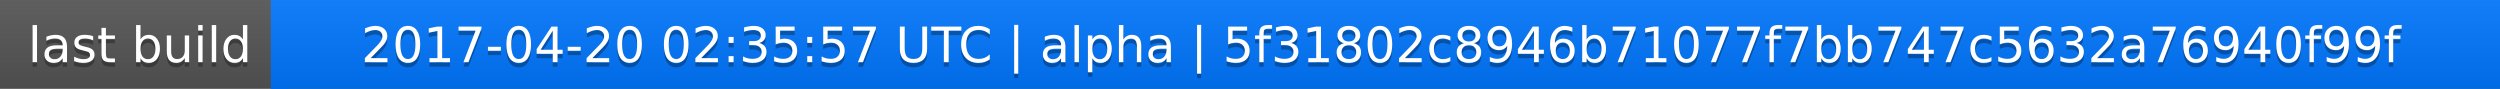
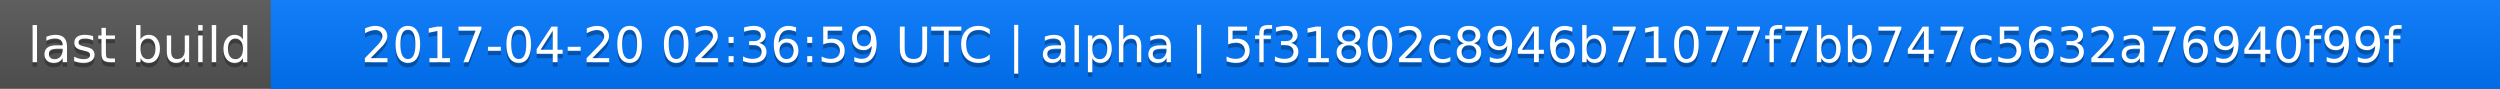
<svg xmlns="http://www.w3.org/2000/svg" width="563" height="20">
  <linearGradient id="a" x2="0" y2="100%">
    <stop offset="0" stop-color="#bbb" stop-opacity=".1" />
    <stop offset="1" stop-opacity=".1" />
  </linearGradient>
  <rect rx="0" width="563" height="20" fill="#555" />
  <rect rx="0" x="61" width="502" height="20" fill="#07f" />
  <path fill="#07f" d="M61 0h4v20h-4z" />
  <rect rx="0" width="563" height="20" fill="url(#a)" />
  <g fill="#fff" text-anchor="middle" font-family="DejaVu Sans,Verdana,Geneva,sans-serif" font-size="11">
    <text x="31.5" y="15" fill="#010101" fill-opacity=".3">last build</text>
    <text x="31.5" y="14">last build</text>
-     <text x="311" y="15" fill="#010101" fill-opacity=".3">2017-04-20 02:35:57 UTC | alpha | 5f31802c8946b71077f7bb747c5632a76940f99f</text>
-     <text x="311" y="14">2017-04-20 02:35:57 UTC | alpha | 5f31802c8946b71077f7bb747c5632a76940f99f</text>
+     <text x="311" y="15" fill="#010101" fill-opacity=".3">2017-04-20 02:36:59 UTC | alpha | 5f31802c8946b71077f7bb747c5632a76940f99f</text>
+     <text x="311" y="14">2017-04-20 02:36:59 UTC | alpha | 5f31802c8946b71077f7bb747c5632a76940f99f</text>
  </g>
</svg>
